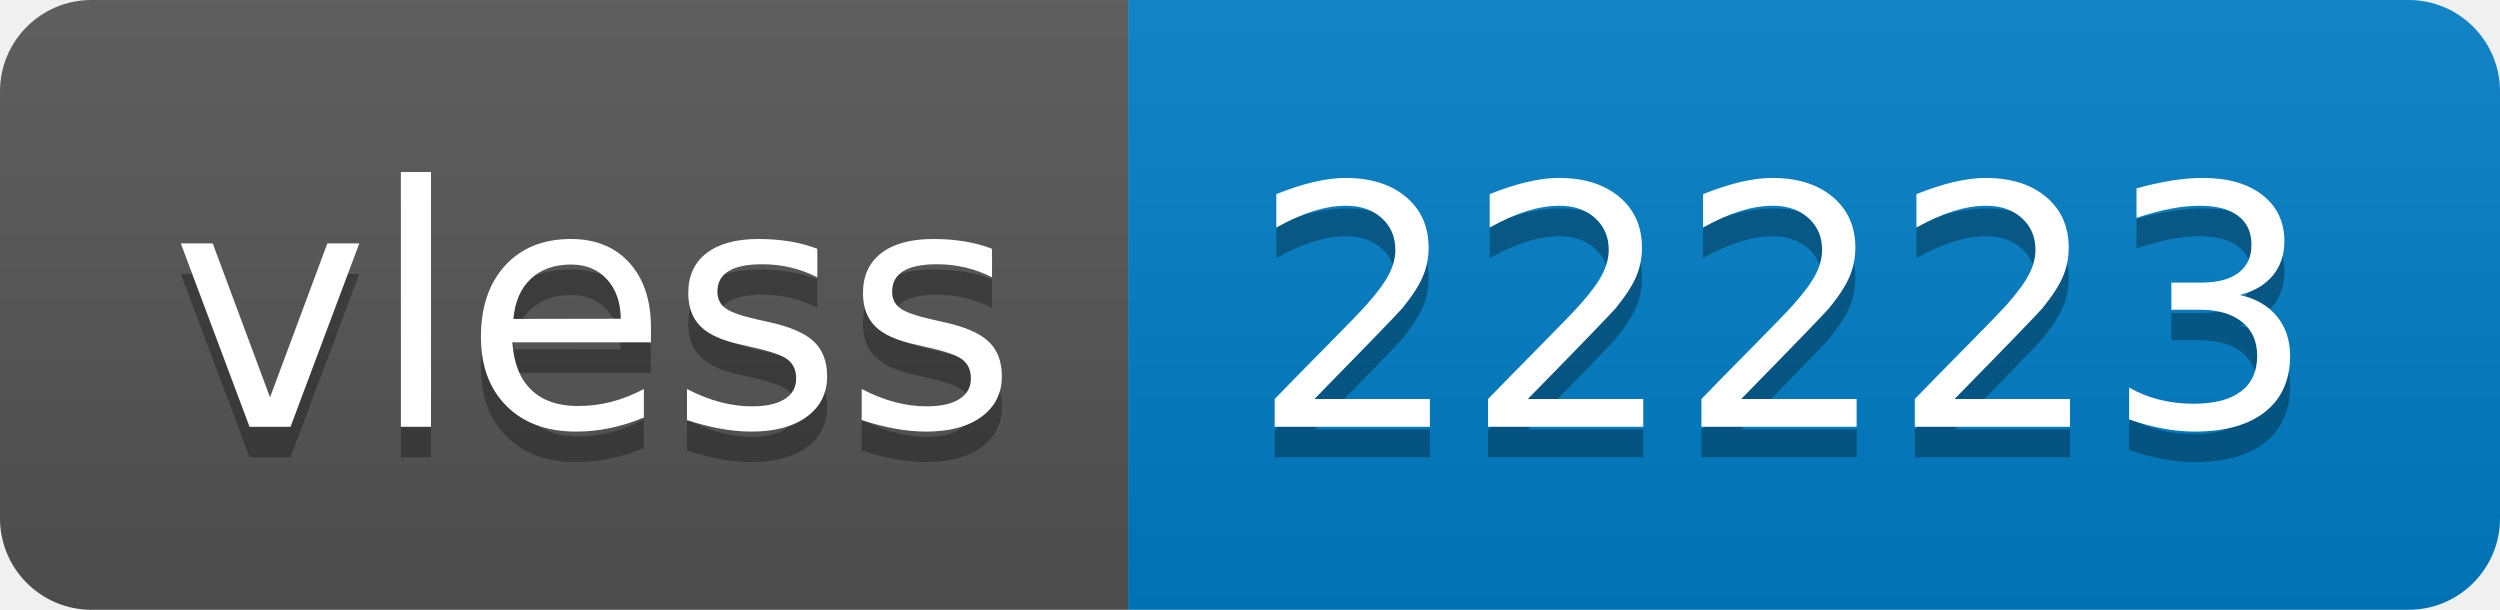
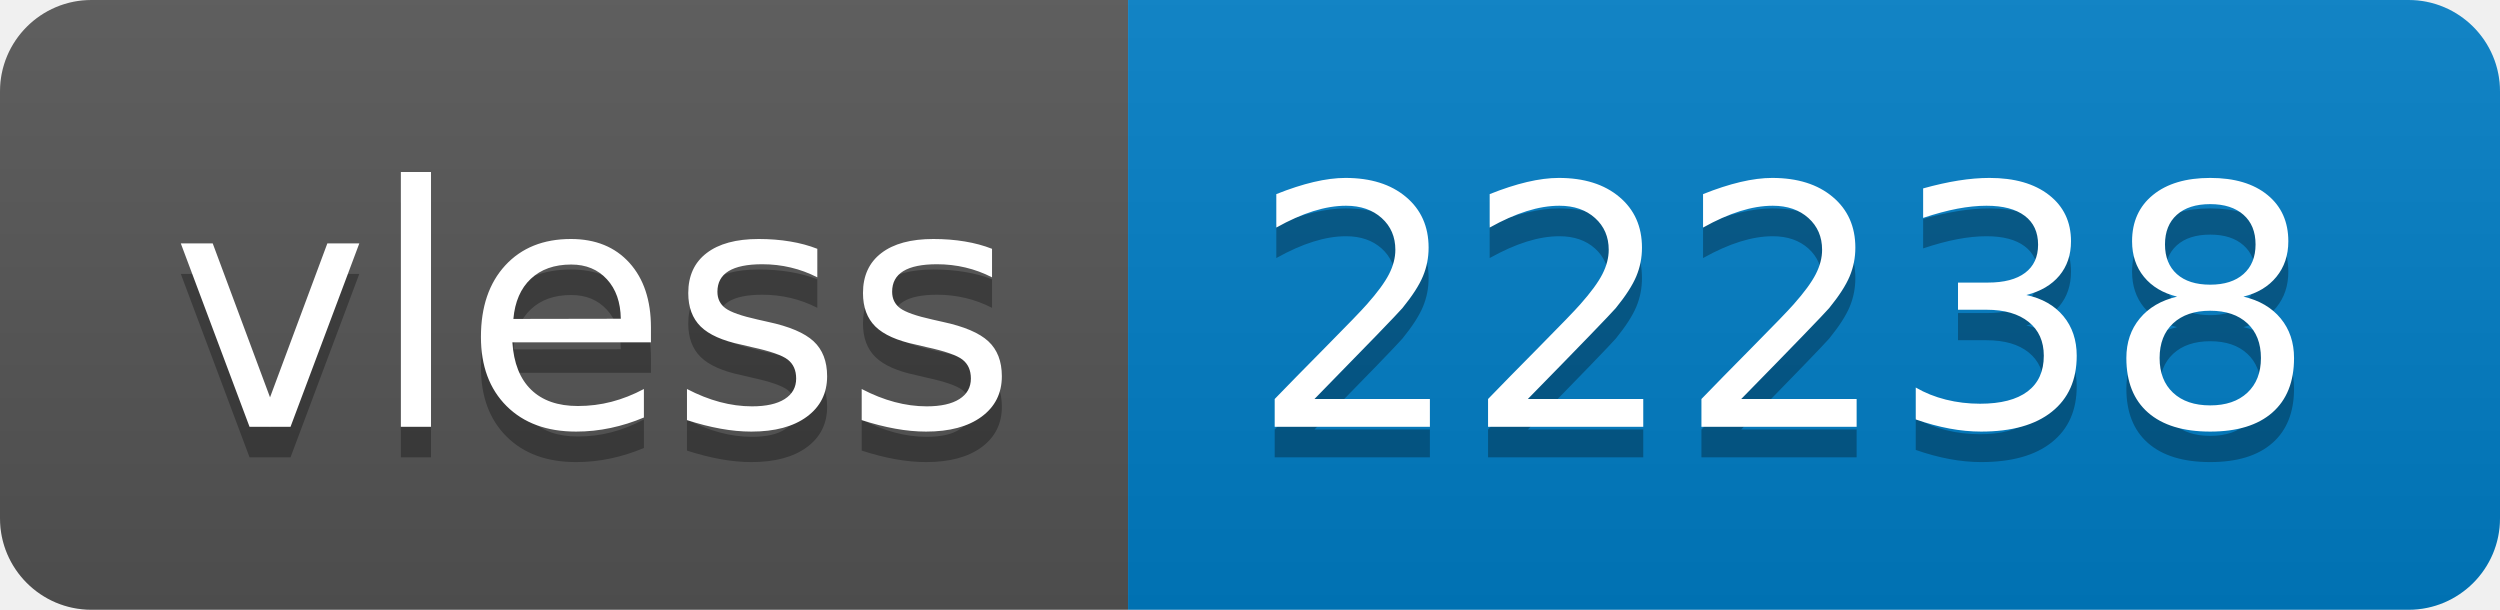
- <svg xmlns="http://www.w3.org/2000/svg" width="82" height="20" role="img" aria-label="vless: 22223">
+ <svg xmlns="http://www.w3.org/2000/svg" width="82" height="20" role="img" aria-label="vless: 22238">
  <linearGradient id="s" x2="0" y2="100%">
    <stop offset="0" stop-color="#bbb" stop-opacity=".1" />
    <stop offset="1" stop-opacity=".1" />
  </linearGradient>
  <clipPath id="r">
    <rect width="82" height="20" rx="3" fill="#fff" />
  </clipPath>
  <g clip-path="url(#r)">
    <rect width="37" height="20" fill="#555" />
    <rect x="37" width="45" height="20" fill="#007ec6" />
    <rect width="82" height="20" fill="url(#s)" />
  </g>
  <g fill="#fff" text-anchor="middle" font-family="Verdana,Geneva,DejaVu Sans,sans-serif" text-rendering="geometricPrecision" font-size="110">
    <text aria-hidden="true" x="195" y="150" fill="#010101" fill-opacity=".3" transform="scale(.1)" textLength="270">vless</text>
    <text x="195" y="140" transform="scale(.1)" fill="#fff" textLength="270">vless</text>
-     <text aria-hidden="true" x="585" y="150" fill="#010101" fill-opacity=".3" transform="scale(.1)" textLength="350">22223</text>
-     <text x="585" y="140" transform="scale(.1)" fill="#fff" textLength="350">22223</text>
+     <text aria-hidden="true" x="585" y="150" fill="#010101" fill-opacity=".3" transform="scale(.1)" textLength="350">22238</text>
+     <text x="585" y="140" transform="scale(.1)" fill="#fff" textLength="350">22238</text>
  </g>
</svg>
